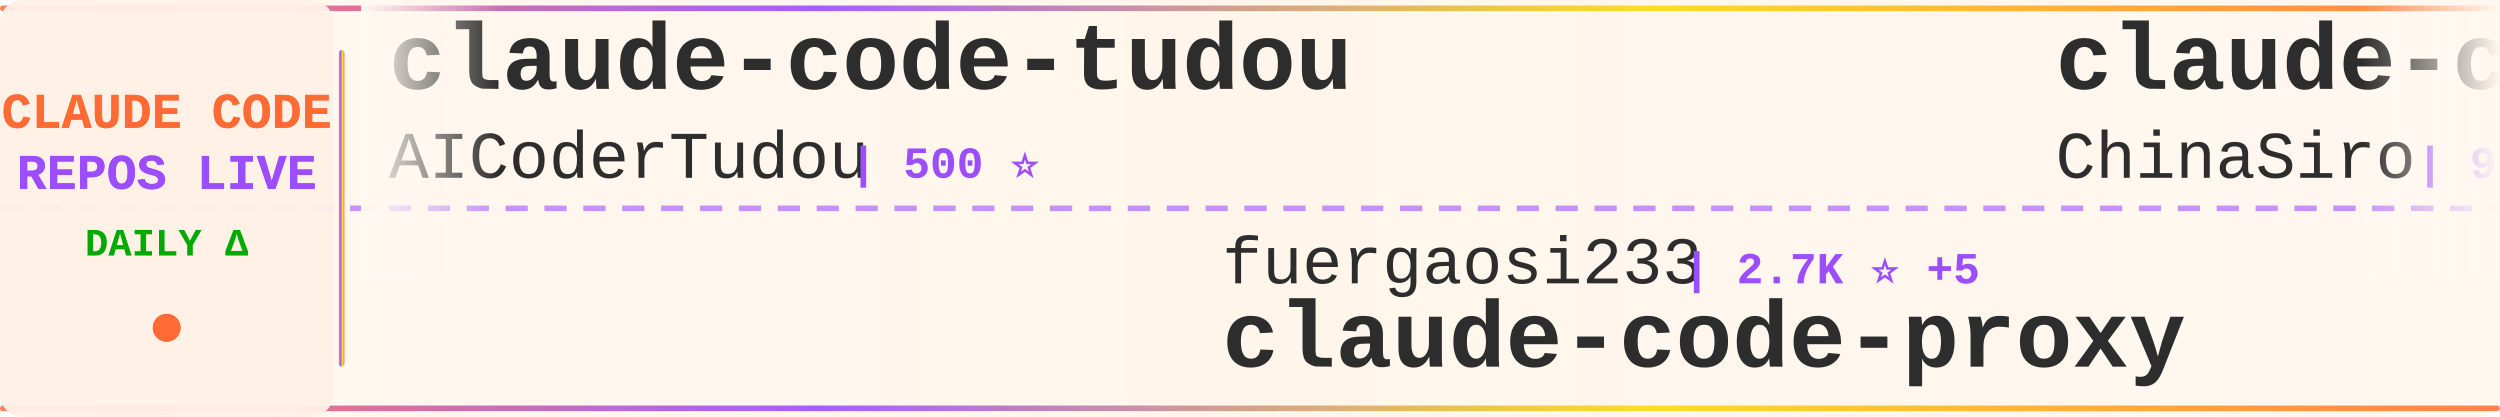
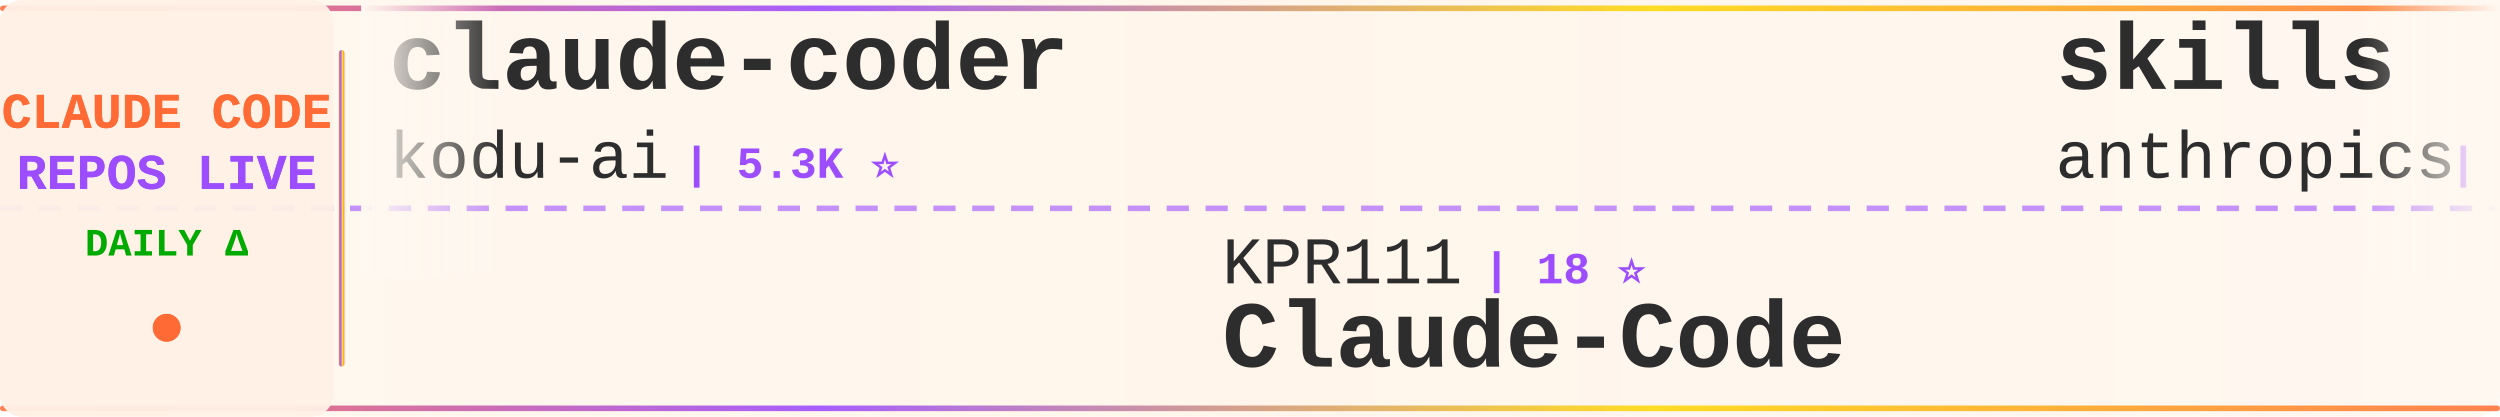
<svg xmlns="http://www.w3.org/2000/svg" width="900" height="150">
  <defs>
    <linearGradient id="tickerBg" x1="0%" y1="0%" x2="100%" y2="0%">
      <stop offset="0%" style="stop-color:#fff8f0;stop-opacity:0.98" />
      <stop offset="50%" style="stop-color:#fff5eb;stop-opacity:1" />
      <stop offset="100%" style="stop-color:#fff8f0;stop-opacity:0.98" />
    </linearGradient>
    <linearGradient id="borderGrad" x1="0%" y1="0%" x2="100%" y2="0%">
      <stop offset="0%" style="stop-color:#FF6B35;stop-opacity:0.85">
        <animate attributeName="stop-opacity" values="0.85;1;0.85" dur="2s" repeatCount="indefinite" />
      </stop>
      <stop offset="33%" style="stop-color:#9C4EFF;stop-opacity:0.9">
        <animate attributeName="stop-opacity" values="0.9;1;0.9" dur="2.2s" repeatCount="indefinite" />
      </stop>
      <stop offset="66%" style="stop-color:#FFD700;stop-opacity:0.85">
        <animate attributeName="stop-opacity" values="0.85;1;0.85" dur="1.8s" repeatCount="indefinite" />
      </stop>
      <stop offset="100%" style="stop-color:#FF6B35;stop-opacity:0.85">
        <animate attributeName="stop-opacity" values="0.85;1;0.85" dur="2s" repeatCount="indefinite" />
      </stop>
    </linearGradient>
    <filter id="textGlow">
      <feGaussianBlur stdDeviation="0.15" result="coloredBlur" />
      <feMerge>
        <feMergeNode in="coloredBlur" />
        <feMergeNode in="SourceGraphic" />
      </feMerge>
    </filter>
    <filter id="metricGlow">
      <feGaussianBlur stdDeviation="0.2" result="coloredBlur" />
      <feMerge>
        <feMergeNode in="coloredBlur" />
        <feMergeNode in="SourceGraphic" />
      </feMerge>
    </filter>
    <linearGradient id="leftFade" x1="0%" y1="0%" x2="100%" y2="0%">
      <stop offset="0%" style="stop-color:#fff8f0;stop-opacity:1" />
      <stop offset="100%" style="stop-color:#fff8f0;stop-opacity:0" />
    </linearGradient>
    <linearGradient id="rightFade" x1="0%" y1="0%" x2="100%" y2="0%">
      <stop offset="0%" style="stop-color:#fff8f0;stop-opacity:0" />
      <stop offset="100%" style="stop-color:#fff8f0;stop-opacity:1" />
    </linearGradient>
  </defs>
  <rect width="900" height="150" fill="url(#tickerBg)" rx="8" />
  <rect x="0" y="2" width="900" height="2" fill="url(#borderGrad)" rx="1" />
  <rect x="0" y="146" width="900" height="2" fill="url(#borderGrad)" rx="1" />
  <line x1="0" y1="75" x2="900" y2="75" stroke="#9C4EFF" stroke-width="2" stroke-dasharray="8 6" opacity="0.6" />
  <rect x="0" y="0" width="120" height="150" fill="#fff0e6" opacity="0.95" rx="8" />
  <text x="60" y="46" font-family="'Courier New', monospace" font-size="18" font-weight="bold" fill="#FF6B35" text-anchor="middle" filter="url(#textGlow)">
    CLAUDE CODE
  </text>
  <text x="60" y="68" font-family="'Courier New', monospace" font-size="18" font-weight="bold" fill="#9C4EFF" text-anchor="middle" filter="url(#textGlow)">
    REPOS LIVE
  </text>
  <text x="60" y="92" font-family="'Courier New', monospace" font-size="14" font-weight="bold" fill="#00aa00" text-anchor="middle">
    DAILY Δ
  </text>
  <circle cx="60" cy="118" r="5" fill="#FF6B35" filter="url(#metricGlow)">
    <animate attributeName="r" values="4;6;4" dur="1.5s" repeatCount="indefinite" />
    <animate attributeName="opacity" values="0.6;1;0.6" dur="1.5s" repeatCount="indefinite" />
  </circle>
  <rect x="122" y="18" width="2" height="114" fill="url(#borderGrad)" rx="1" />
  <clipPath id="tickerClip">
    <rect x="130" y="0" width="770" height="150" />
  </clipPath>
  <g clip-path="url(#tickerClip)">
    <g id="tickerItems">
      <animateTransform attributeName="transform" attributeType="XML" type="translate" from="0 0" to="-3000 0" dur="54s" repeatCount="indefinite" />
      <g transform="translate(0, 0)">
-         <text x="140" y="32" font-family="'Courier New', monospace" font-size="34" font-weight="bold" fill="#2d2d2d">claude-code-tudou</text>
-         <text x="140" y="64" font-family="'Courier New', monospace" font-size="24" font-weight="normal" fill="#2d2d2d" opacity="1.0">AICoderTudou</text>
-         <text x="306" y="64" font-family="'Courier New', monospace" font-size="16" font-weight="bold" fill="#9C4EFF"> | 500 ⭐</text>
+         <text x="140" y="32" font-family="'Courier New', monospace" font-size="34" font-weight="bold" fill="#2d2d2d">claude-coder</text>
+         <text x="140" y="64" font-family="'Courier New', monospace" font-size="24" font-weight="normal" fill="#2d2d2d" opacity="1.0">kodu-ai</text>
+         <text x="246" y="64" font-family="'Courier New', monospace" font-size="16" font-weight="bold" fill="#9C4EFF"> | 5.3K ⭐</text>
      </g>
      <g transform="translate(300, 0)">
-         <text x="140" y="102" font-family="'Courier New', monospace" font-size="24" font-weight="normal" fill="#2d2d2d" opacity="1.0">fuergaosi233</text>
-         <text x="306" y="102" font-family="'Courier New', monospace" font-size="16" font-weight="bold" fill="#9C4EFF"> | 2.7K ⭐ +5</text>
-         <text x="140" y="132" font-family="'Courier New', monospace" font-size="34" font-weight="bold" fill="#2d2d2d">claude-code-proxy</text>
+         <text x="140" y="102" font-family="'Courier New', monospace" font-size="24" font-weight="normal" fill="#2d2d2d" opacity="1.0">KPR111</text>
+         <text x="234" y="102" font-family="'Courier New', monospace" font-size="16" font-weight="bold" fill="#9C4EFF"> | 18 ⭐</text>
+         <text x="140" y="132" font-family="'Courier New', monospace" font-size="34" font-weight="bold" fill="#2d2d2d">Claude-Code</text>
      </g>
      <g transform="translate(600, 0)">
-         <text x="140" y="32" font-family="'Courier New', monospace" font-size="34" font-weight="bold" fill="#2d2d2d">claude-code-sourcemap</text>
-         <text x="140" y="64" font-family="'Courier New', monospace" font-size="24" font-weight="normal" fill="#2d2d2d" opacity="1.0">ChinaSiro</text>
-         <text x="270" y="64" font-family="'Courier New', monospace" font-size="16" font-weight="bold" fill="#9C4EFF"> | 9.4K ⭐ +10</text>
+         <text x="140" y="32" font-family="'Courier New', monospace" font-size="34" font-weight="bold" fill="#2d2d2d">skills</text>
+         <text x="140" y="64" font-family="'Courier New', monospace" font-size="24" font-weight="normal" fill="#2d2d2d" opacity="1.0">anthropics</text>
+         <text x="282" y="64" font-family="'Courier New', monospace" font-size="16" font-weight="bold" fill="#9C4EFF"> | 148.5K ⭐ +553</text>
      </g>
      <g transform="translate(900, 0)">
-         <text x="140" y="102" font-family="'Courier New', monospace" font-size="24" font-weight="normal" fill="#2d2d2d" opacity="1.0">lintsinghua</text>
-         <text x="294" y="102" font-family="'Courier New', monospace" font-size="16" font-weight="bold" fill="#9C4EFF"> | 3.6K ⭐ +16</text>
-         <text x="140" y="132" font-family="'Courier New', monospace" font-size="34" font-weight="bold" fill="#2d2d2d">claude-code-book</text>
+         <text x="140" y="102" font-family="'Courier New', monospace" font-size="24" font-weight="normal" fill="#2d2d2d" opacity="1.0">darcyegb</text>
+         <text x="258" y="102" font-family="'Courier New', monospace" font-size="16" font-weight="bold" fill="#9C4EFF"> | 716 ⭐</text>
+         <text x="140" y="132" font-family="'Courier New', monospace" font-size="34" font-weight="bold" fill="#2d2d2d">ClaudeCodeAgents</text>
      </g>
      <g transform="translate(1200, 0)">
-         <text x="140" y="32" font-family="'Courier New', monospace" font-size="34" font-weight="bold" fill="#2d2d2d">claude_codex_bridge</text>
-         <text x="140" y="64" font-family="'Courier New', monospace" font-size="24" font-weight="normal" fill="#2d2d2d" opacity="1.0">SeemSeam</text>
-         <text x="258" y="64" font-family="'Courier New', monospace" font-size="16" font-weight="bold" fill="#9C4EFF"> | 2.9K ⭐ +9</text>
+         <text x="140" y="32" font-family="'Courier New', monospace" font-size="34" font-weight="bold" fill="#2d2d2d">claude-code-router</text>
+         <text x="140" y="64" font-family="'Courier New', monospace" font-size="24" font-weight="normal" fill="#2d2d2d" opacity="1.0">musistudio</text>
+         <text x="282" y="64" font-family="'Courier New', monospace" font-size="16" font-weight="bold" fill="#9C4EFF"> | 34.8K ⭐ +29</text>
      </g>
      <g transform="translate(1500, 0)">
-         <text x="140" y="102" font-family="'Courier New', monospace" font-size="24" font-weight="normal" fill="#2d2d2d" opacity="1.0">affaan-m</text>
-         <text x="258" y="102" font-family="'Courier New', monospace" font-size="16" font-weight="bold" fill="#9C4EFF"> | 211.6K ⭐ +1.2K</text>
-         <text x="140" y="132" font-family="'Courier New', monospace" font-size="34" font-weight="bold" fill="#2d2d2d">ECC</text>
+         <text x="140" y="102" font-family="'Courier New', monospace" font-size="24" font-weight="normal" fill="#2d2d2d" opacity="1.0">AICoderTudou</text>
+         <text x="306" y="102" font-family="'Courier New', monospace" font-size="16" font-weight="bold" fill="#9C4EFF"> | 500 ⭐</text>
+         <text x="140" y="132" font-family="'Courier New', monospace" font-size="34" font-weight="bold" fill="#2d2d2d">claude-code-tudou</text>
      </g>
      <g transform="translate(1800, 0)">
-         <text x="140" y="32" font-family="'Courier New', monospace" font-size="34" font-weight="bold" fill="#2d2d2d">claude-code-showcase</text>
-         <text x="140" y="64" font-family="'Courier New', monospace" font-size="24" font-weight="normal" fill="#2d2d2d" opacity="1.0">ChrisWiles</text>
-         <text x="282" y="64" font-family="'Courier New', monospace" font-size="16" font-weight="bold" fill="#9C4EFF"> | 5.9K ⭐ +3</text>
+         <text x="140" y="32" font-family="'Courier New', monospace" font-size="34" font-weight="bold" fill="#2d2d2d">learn-claude-code</text>
+         <text x="140" y="64" font-family="'Courier New', monospace" font-size="24" font-weight="normal" fill="#2d2d2d" opacity="1.0">shareAI-lab</text>
+         <text x="294" y="64" font-family="'Courier New', monospace" font-size="16" font-weight="bold" fill="#9C4EFF"> | 65.7K ⭐ +223</text>
      </g>
      <g transform="translate(2100, 0)">
-         <text x="140" y="102" font-family="'Courier New', monospace" font-size="24" font-weight="normal" fill="#2d2d2d" opacity="1.0">alejandrobalderas</text>
-         <text x="366" y="102" font-family="'Courier New', monospace" font-size="16" font-weight="bold" fill="#9C4EFF"> | 2.2K ⭐ +2</text>
-         <text x="140" y="132" font-family="'Courier New', monospace" font-size="34" font-weight="bold" fill="#2d2d2d">claude-code-from-source</text>
+         <text x="140" y="102" font-family="'Courier New', monospace" font-size="24" font-weight="normal" fill="#2d2d2d" opacity="1.0">VoltAgent</text>
+         <text x="270" y="102" font-family="'Courier New', monospace" font-size="16" font-weight="bold" fill="#9C4EFF"> | 21.5K ⭐ +82</text>
+         <text x="140" y="132" font-family="'Courier New', monospace" font-size="34" font-weight="bold" fill="#2d2d2d">awesome-claude-code-suba...</text>
      </g>
      <g transform="translate(2400, 0)">
-         <text x="140" y="32" font-family="'Courier New', monospace" font-size="34" font-weight="bold" fill="#2d2d2d">claude-code-infrastructu...</text>
-         <text x="140" y="64" font-family="'Courier New', monospace" font-size="24" font-weight="normal" fill="#2d2d2d" opacity="1.0">diet103</text>
-         <text x="246" y="64" font-family="'Courier New', monospace" font-size="16" font-weight="bold" fill="#9C4EFF"> | 9.7K ⭐ +3</text>
+         <text x="140" y="32" font-family="'Courier New', monospace" font-size="34" font-weight="bold" fill="#2d2d2d">claude-code-engineering</text>
+         <text x="140" y="64" font-family="'Courier New', monospace" font-size="24" font-weight="normal" fill="#2d2d2d" opacity="1.0">huangjia2019</text>
+         <text x="306" y="64" font-family="'Courier New', monospace" font-size="16" font-weight="bold" fill="#9C4EFF"> | 807 ⭐ +11</text>
      </g>
      <g transform="translate(2700, 0)">
-         <text x="140" y="102" font-family="'Courier New', monospace" font-size="24" font-weight="normal" fill="#2d2d2d" opacity="1.0">disler</text>
-         <text x="234" y="102" font-family="'Courier New', monospace" font-size="16" font-weight="bold" fill="#9C4EFF"> | 3.7K ⭐ +1</text>
-         <text x="140" y="132" font-family="'Courier New', monospace" font-size="34" font-weight="bold" fill="#2d2d2d">claude-code-hooks-master...</text>
+         <text x="140" y="102" font-family="'Courier New', monospace" font-size="24" font-weight="normal" fill="#2d2d2d" opacity="1.0">https-deeplearning-ai</text>
+         <text x="414" y="102" font-family="'Courier New', monospace" font-size="16" font-weight="bold" fill="#9C4EFF"> | 524 ⭐</text>
+         <text x="140" y="132" font-family="'Courier New', monospace" font-size="34" font-weight="bold" fill="#2d2d2d">sc-claude-code-files</text>
      </g>
      <g transform="translate(3000, 0)">
-         <text x="140" y="32" font-family="'Courier New', monospace" font-size="34" font-weight="bold" fill="#2d2d2d">claude-code-tudou</text>
-         <text x="140" y="64" font-family="'Courier New', monospace" font-size="24" font-weight="normal" fill="#2d2d2d" opacity="1.0">AICoderTudou</text>
-         <text x="306" y="64" font-family="'Courier New', monospace" font-size="16" font-weight="bold" fill="#9C4EFF"> | 500 ⭐</text>
+         <text x="140" y="32" font-family="'Courier New', monospace" font-size="34" font-weight="bold" fill="#2d2d2d">claude-coder</text>
+         <text x="140" y="64" font-family="'Courier New', monospace" font-size="24" font-weight="normal" fill="#2d2d2d" opacity="1.0">kodu-ai</text>
+         <text x="246" y="64" font-family="'Courier New', monospace" font-size="16" font-weight="bold" fill="#9C4EFF"> | 5.3K ⭐</text>
      </g>
      <g transform="translate(3300, 0)">
-         <text x="140" y="102" font-family="'Courier New', monospace" font-size="24" font-weight="normal" fill="#2d2d2d" opacity="1.0">fuergaosi233</text>
-         <text x="306" y="102" font-family="'Courier New', monospace" font-size="16" font-weight="bold" fill="#9C4EFF"> | 2.7K ⭐ +5</text>
-         <text x="140" y="132" font-family="'Courier New', monospace" font-size="34" font-weight="bold" fill="#2d2d2d">claude-code-proxy</text>
+         <text x="140" y="102" font-family="'Courier New', monospace" font-size="24" font-weight="normal" fill="#2d2d2d" opacity="1.0">KPR111</text>
+         <text x="234" y="102" font-family="'Courier New', monospace" font-size="16" font-weight="bold" fill="#9C4EFF"> | 18 ⭐</text>
+         <text x="140" y="132" font-family="'Courier New', monospace" font-size="34" font-weight="bold" fill="#2d2d2d">Claude-Code</text>
      </g>
      <g transform="translate(3600, 0)">
-         <text x="140" y="32" font-family="'Courier New', monospace" font-size="34" font-weight="bold" fill="#2d2d2d">claude-code-sourcemap</text>
-         <text x="140" y="64" font-family="'Courier New', monospace" font-size="24" font-weight="normal" fill="#2d2d2d" opacity="1.0">ChinaSiro</text>
-         <text x="270" y="64" font-family="'Courier New', monospace" font-size="16" font-weight="bold" fill="#9C4EFF"> | 9.4K ⭐ +10</text>
+         <text x="140" y="32" font-family="'Courier New', monospace" font-size="34" font-weight="bold" fill="#2d2d2d">skills</text>
+         <text x="140" y="64" font-family="'Courier New', monospace" font-size="24" font-weight="normal" fill="#2d2d2d" opacity="1.0">anthropics</text>
+         <text x="282" y="64" font-family="'Courier New', monospace" font-size="16" font-weight="bold" fill="#9C4EFF"> | 148.5K ⭐ +553</text>
      </g>
      <g transform="translate(3900, 0)">
-         <text x="140" y="102" font-family="'Courier New', monospace" font-size="24" font-weight="normal" fill="#2d2d2d" opacity="1.0">lintsinghua</text>
-         <text x="294" y="102" font-family="'Courier New', monospace" font-size="16" font-weight="bold" fill="#9C4EFF"> | 3.6K ⭐ +16</text>
-         <text x="140" y="132" font-family="'Courier New', monospace" font-size="34" font-weight="bold" fill="#2d2d2d">claude-code-book</text>
+         <text x="140" y="102" font-family="'Courier New', monospace" font-size="24" font-weight="normal" fill="#2d2d2d" opacity="1.0">darcyegb</text>
+         <text x="258" y="102" font-family="'Courier New', monospace" font-size="16" font-weight="bold" fill="#9C4EFF"> | 716 ⭐</text>
+         <text x="140" y="132" font-family="'Courier New', monospace" font-size="34" font-weight="bold" fill="#2d2d2d">ClaudeCodeAgents</text>
      </g>
    </g>
  </g>
  <rect x="130" y="0" width="50" height="100" fill="url(#leftFade)" />
  <rect x="850" y="0" width="50" height="100" fill="url(#rightFade)" />
</svg>
